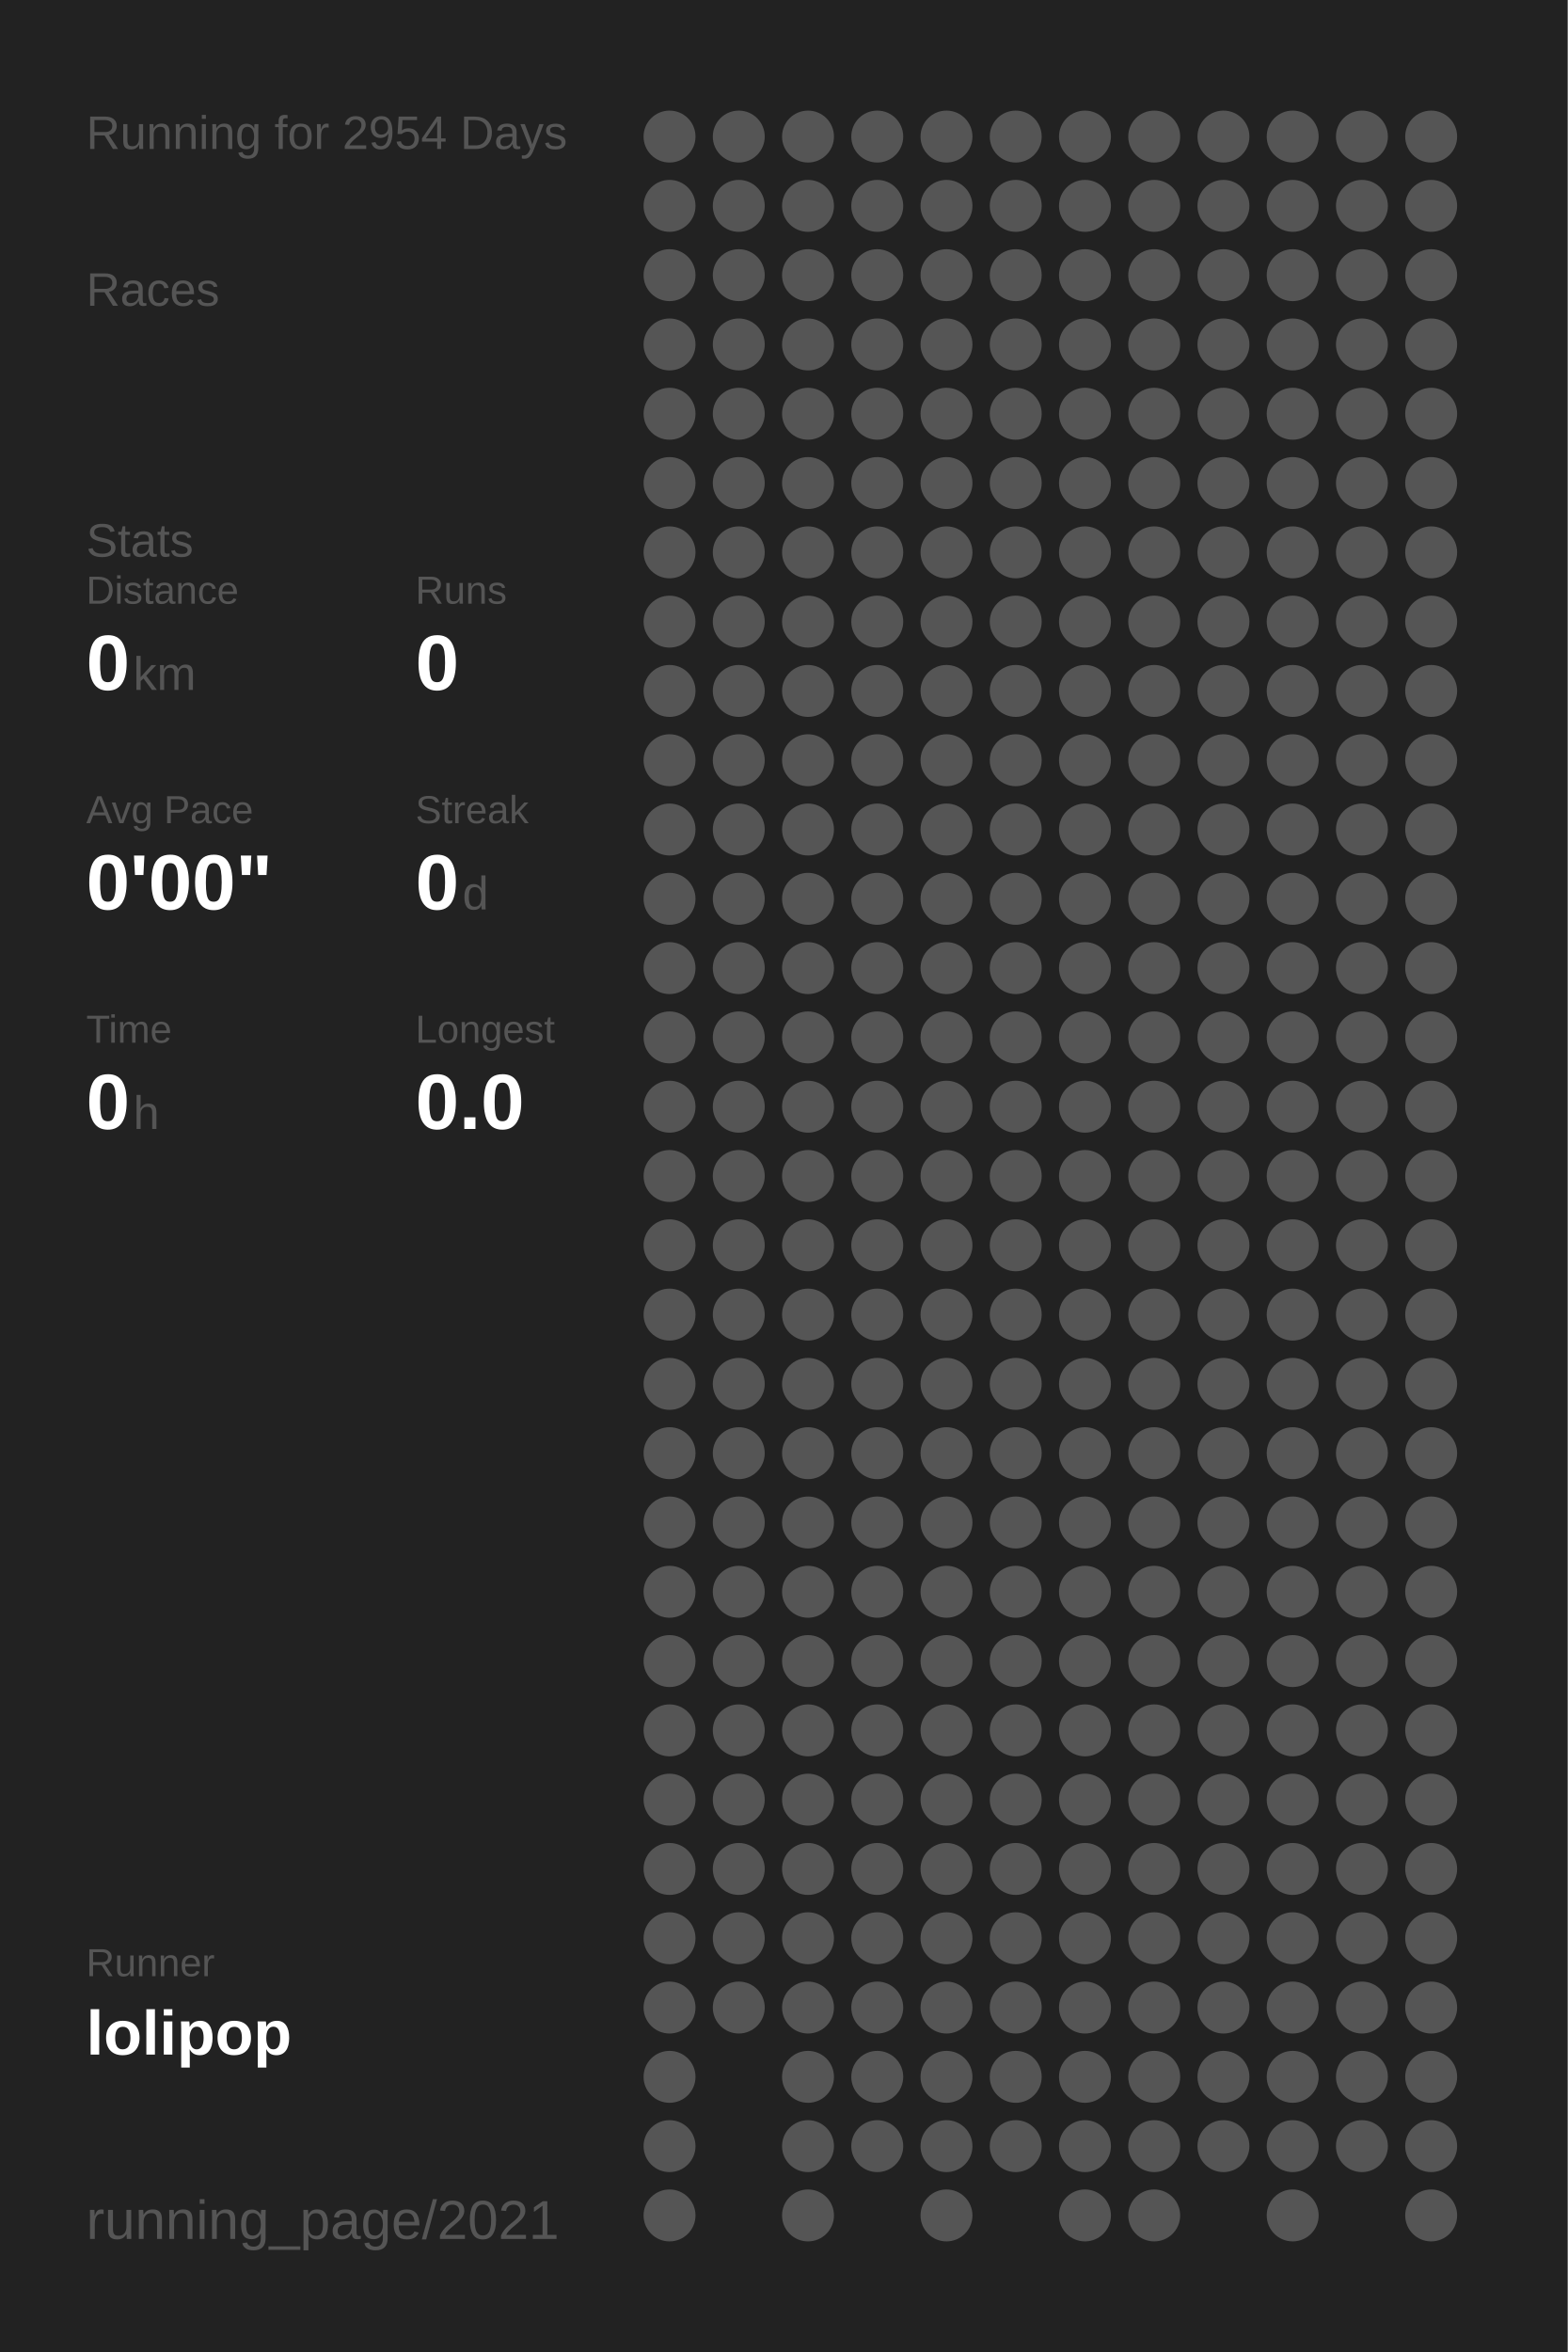
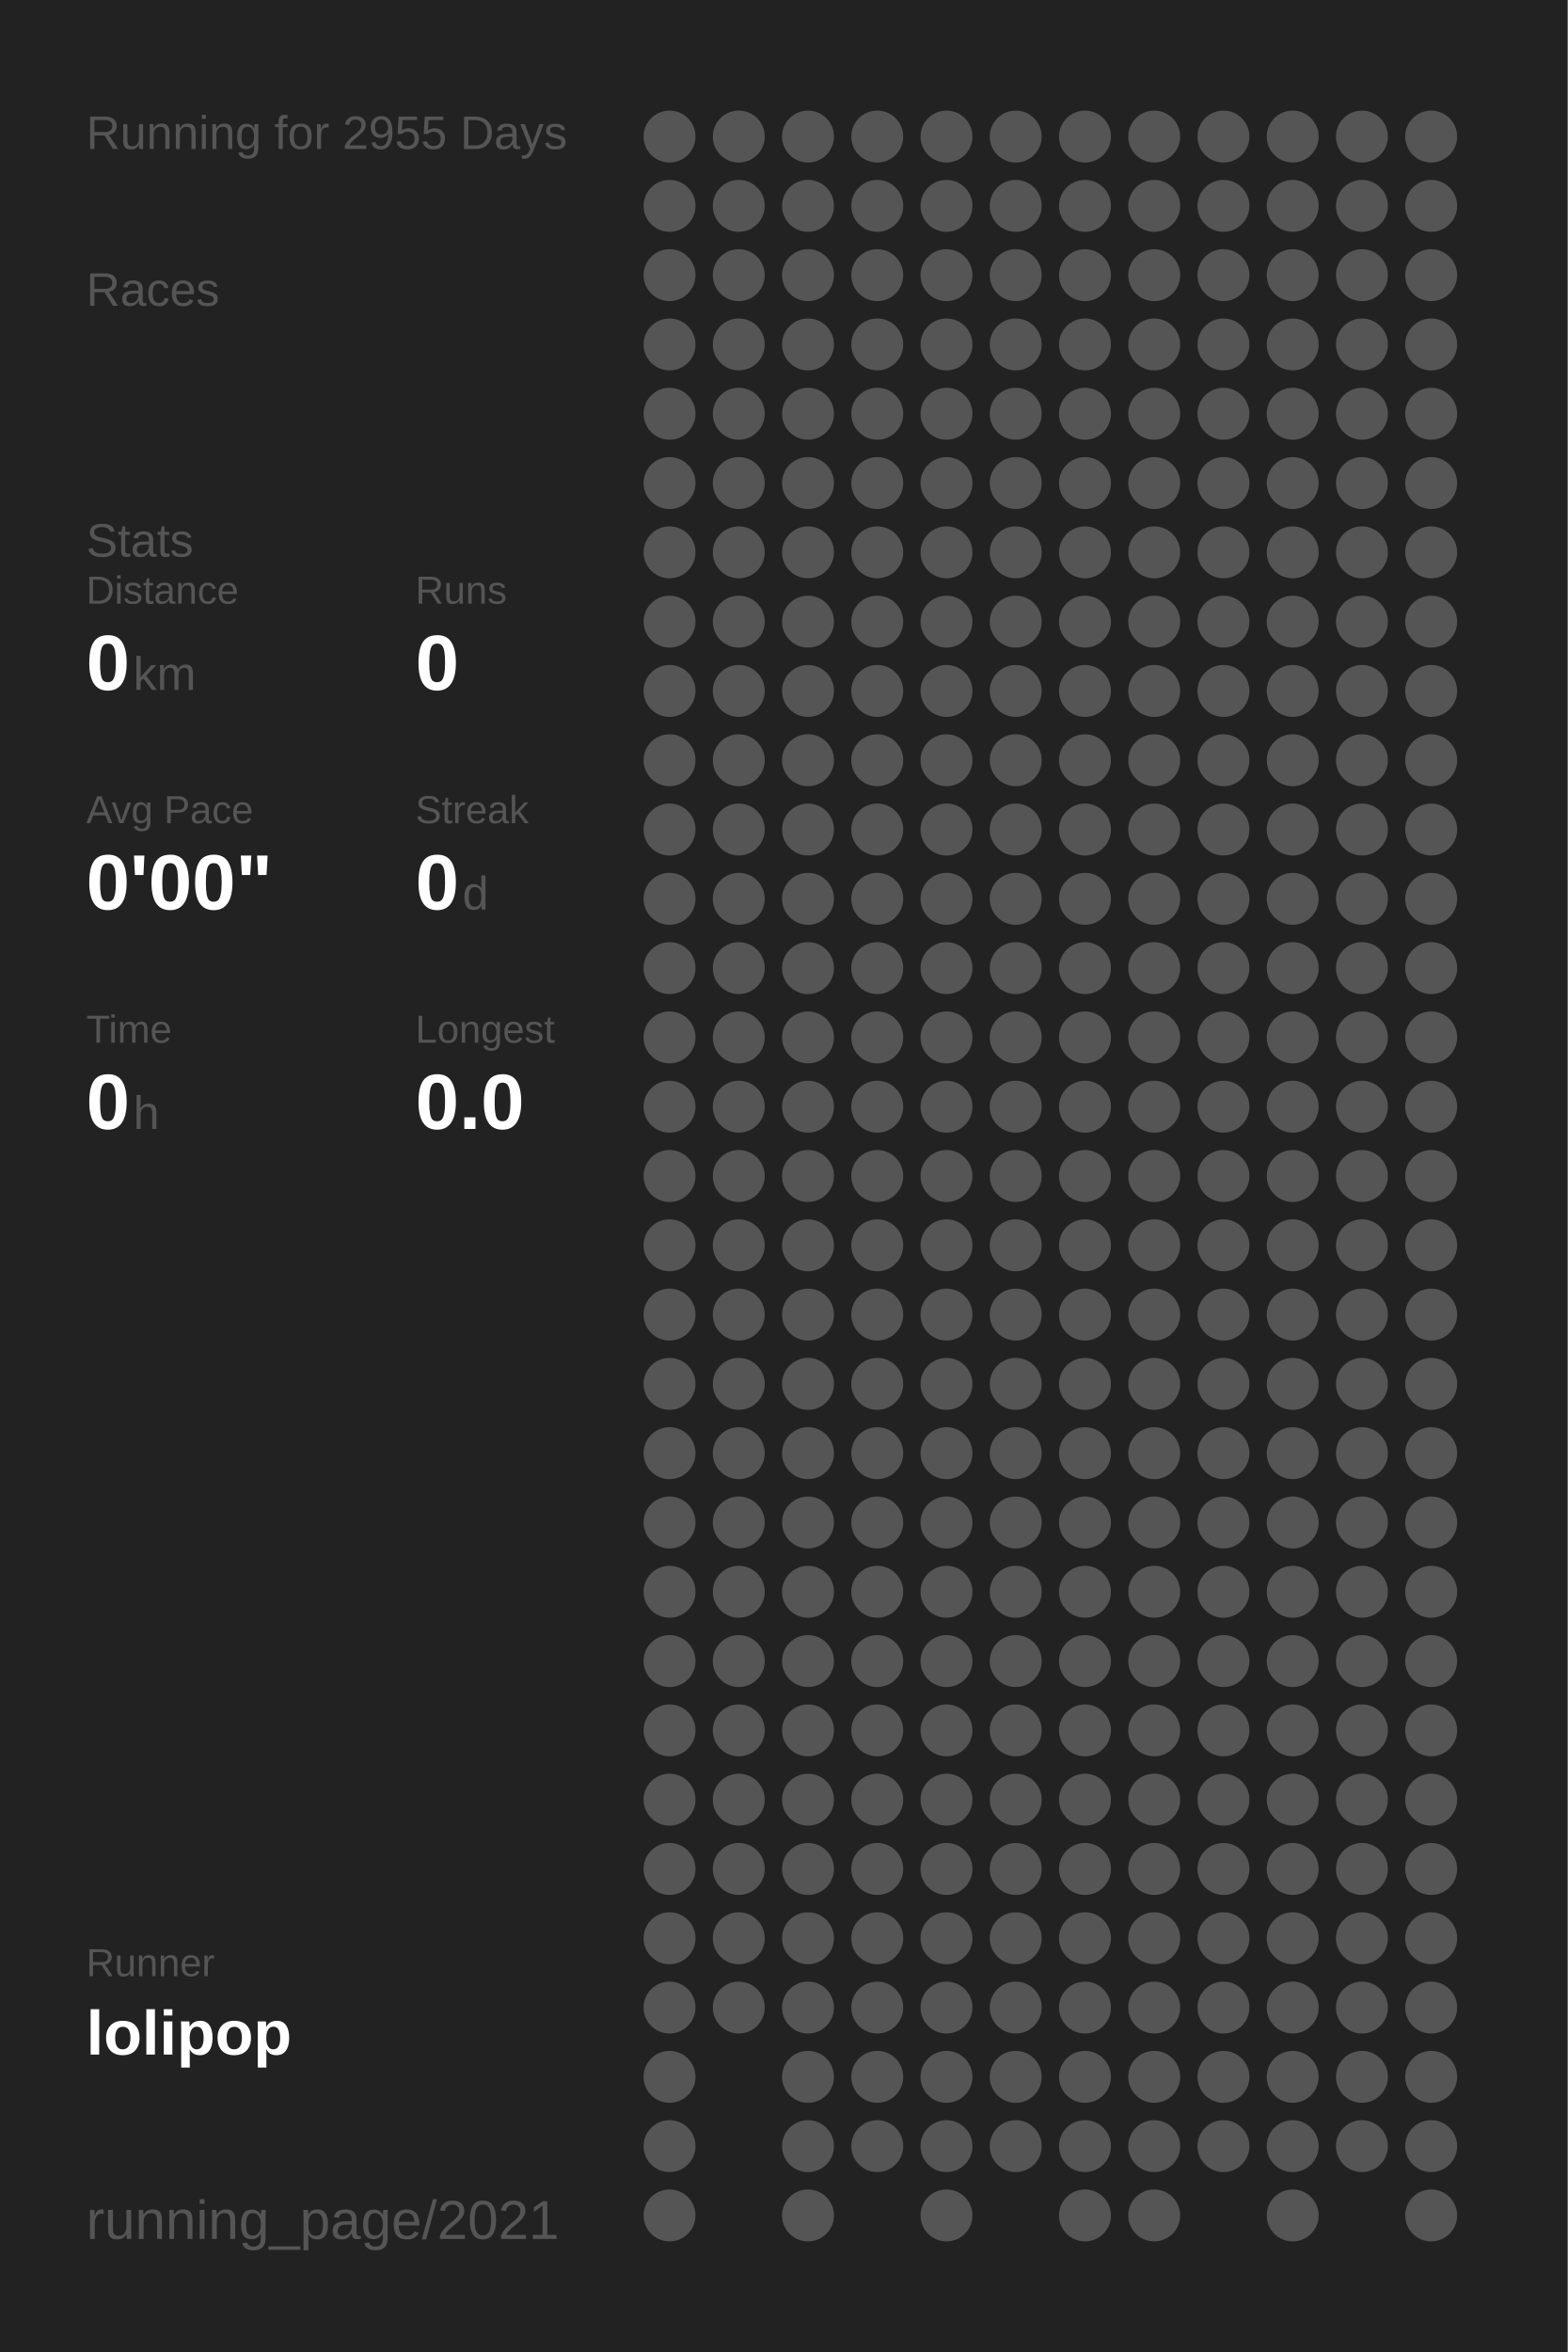
<svg xmlns="http://www.w3.org/2000/svg" baseProfile="full" height="300mm" version="1.1" viewBox="0,0,200,300" width="200mm">
  <defs />
  <rect fill="#222222" height="300" width="200" x="0" y="0" />
-   <text fill="#555555" style="font-size:6px; font-family:Arial;" x="11" y="19">Running for 2954 Days</text>
+   <text fill="#555555" style="font-size:6px; font-family:Arial;" x="11" y="19">Running for 2955 Days</text>
  <text fill="#555555" style="font-size:6px; font-family:Arial;" x="11" y="39">Races</text>
  <text fill="#555555" style="font-size:6px; font-family:Arial;" x="11" y="71">Stats</text>
  <text fill="#555555" style="font-size:5px; font-family:Arial;" x="11" y="77">Distance</text>
  <text fill="#FFFFFF" style="font-size:10px; font-family:Arial; font-weight:bold;" x="11" y="88">0</text>
  <text fill="#555555" style="font-size:6px; font-family:Arial;" x="17" y="88">km</text>
  <text fill="#555555" style="font-size:5px; font-family:Arial;" x="53" y="77">Runs</text>
  <text fill="#FFFFFF" style="font-size:10px; font-family:Arial; font-weight:bold;" x="53" y="88">0</text>
  <text fill="#555555" style="font-size:5px; font-family:Arial;" x="11" y="105">Avg Pace</text>
  <text fill="#FFFFFF" style="font-size:10px; font-family:Arial; font-weight:bold;" x="11" y="116">0'00"</text>
  <text fill="#555555" style="font-size:5px; font-family:Arial;" x="53" y="105">Streak</text>
  <text fill="#FFFFFF" style="font-size:10px; font-family:Arial; font-weight:bold;" x="53" y="116">0</text>
  <text fill="#555555" style="font-size:6px; font-family:Arial;" x="59" y="116">d</text>
  <text fill="#555555" style="font-size:5px; font-family:Arial;" x="11" y="133">Time</text>
  <text fill="#FFFFFF" style="font-size:10px; font-family:Arial; font-weight:bold;" x="11" y="144">0</text>
  <text fill="#555555" style="font-size:6px; font-family:Arial;" x="17" y="144">h</text>
  <text fill="#555555" style="font-size:5px; font-family:Arial;" x="53" y="133">Longest</text>
  <text fill="#FFFFFF" style="font-size:10px; font-family:Arial; font-weight:bold;" x="53" y="144">0.0</text>
  <text fill="#555555" style="font-size:5px; font-family:Arial;" x="11" y="252.065">Runner</text>
  <text fill="#FFFFFF" style="font-size:8px; font-family:Arial; font-weight:bold;" x="11" y="262.065">lolipop</text>
  <text fill="#555555" style="font-size:7px; font-family:Arial;" x="11" y="285.581">running_page/2021</text>
  <circle cx="85.417" cy="17.419" fill="#555555" r="3.312" />
  <circle cx="85.417" cy="26.258" fill="#555555" r="3.312" />
  <circle cx="85.417" cy="35.097" fill="#555555" r="3.312" />
  <circle cx="85.417" cy="43.935" fill="#555555" r="3.312" />
  <circle cx="85.417" cy="52.774" fill="#555555" r="3.312" />
  <circle cx="85.417" cy="61.613" fill="#555555" r="3.312" />
  <circle cx="85.417" cy="70.452" fill="#555555" r="3.312" />
  <circle cx="85.417" cy="79.29" fill="#555555" r="3.312" />
  <circle cx="85.417" cy="88.129" fill="#555555" r="3.312" />
  <circle cx="85.417" cy="96.968" fill="#555555" r="3.312" />
  <circle cx="85.417" cy="105.806" fill="#555555" r="3.312" />
  <circle cx="85.417" cy="114.645" fill="#555555" r="3.312" />
  <circle cx="85.417" cy="123.484" fill="#555555" r="3.312" />
  <circle cx="85.417" cy="132.323" fill="#555555" r="3.312" />
  <circle cx="85.417" cy="141.161" fill="#555555" r="3.312" />
  <circle cx="85.417" cy="150" fill="#555555" r="3.312" />
  <circle cx="85.417" cy="158.839" fill="#555555" r="3.312" />
  <circle cx="85.417" cy="167.677" fill="#555555" r="3.312" />
  <circle cx="85.417" cy="176.516" fill="#555555" r="3.312" />
  <circle cx="85.417" cy="185.355" fill="#555555" r="3.312" />
  <circle cx="85.417" cy="194.194" fill="#555555" r="3.312" />
  <circle cx="85.417" cy="203.032" fill="#555555" r="3.312" />
  <circle cx="85.417" cy="211.871" fill="#555555" r="3.312" />
  <circle cx="85.417" cy="220.71" fill="#555555" r="3.312" />
  <circle cx="85.417" cy="229.548" fill="#555555" r="3.312" />
  <circle cx="85.417" cy="238.387" fill="#555555" r="3.312" />
  <circle cx="85.417" cy="247.226" fill="#555555" r="3.312" />
  <circle cx="85.417" cy="256.065" fill="#555555" r="3.312" />
  <circle cx="85.417" cy="264.903" fill="#555555" r="3.312" />
  <circle cx="85.417" cy="273.742" fill="#555555" r="3.312" />
  <circle cx="85.417" cy="282.581" fill="#555555" r="3.312" />
  <circle cx="94.25" cy="17.419" fill="#555555" r="3.312" />
  <circle cx="94.25" cy="26.258" fill="#555555" r="3.312" />
  <circle cx="94.25" cy="35.097" fill="#555555" r="3.312" />
  <circle cx="94.25" cy="43.935" fill="#555555" r="3.312" />
  <circle cx="94.25" cy="52.774" fill="#555555" r="3.312" />
  <circle cx="94.25" cy="61.613" fill="#555555" r="3.312" />
  <circle cx="94.25" cy="70.452" fill="#555555" r="3.312" />
  <circle cx="94.25" cy="79.29" fill="#555555" r="3.312" />
  <circle cx="94.25" cy="88.129" fill="#555555" r="3.312" />
  <circle cx="94.25" cy="96.968" fill="#555555" r="3.312" />
  <circle cx="94.25" cy="105.806" fill="#555555" r="3.312" />
  <circle cx="94.25" cy="114.645" fill="#555555" r="3.312" />
  <circle cx="94.25" cy="123.484" fill="#555555" r="3.312" />
  <circle cx="94.25" cy="132.323" fill="#555555" r="3.312" />
  <circle cx="94.25" cy="141.161" fill="#555555" r="3.312" />
  <circle cx="94.25" cy="150" fill="#555555" r="3.312" />
  <circle cx="94.25" cy="158.839" fill="#555555" r="3.312" />
  <circle cx="94.25" cy="167.677" fill="#555555" r="3.312" />
  <circle cx="94.25" cy="176.516" fill="#555555" r="3.312" />
  <circle cx="94.25" cy="185.355" fill="#555555" r="3.312" />
  <circle cx="94.25" cy="194.194" fill="#555555" r="3.312" />
  <circle cx="94.25" cy="203.032" fill="#555555" r="3.312" />
  <circle cx="94.25" cy="211.871" fill="#555555" r="3.312" />
  <circle cx="94.25" cy="220.71" fill="#555555" r="3.312" />
  <circle cx="94.25" cy="229.548" fill="#555555" r="3.312" />
  <circle cx="94.25" cy="238.387" fill="#555555" r="3.312" />
  <circle cx="94.25" cy="247.226" fill="#555555" r="3.312" />
  <circle cx="94.25" cy="256.065" fill="#555555" r="3.312" />
  <circle cx="103.083" cy="17.419" fill="#555555" r="3.312" />
  <circle cx="103.083" cy="26.258" fill="#555555" r="3.312" />
  <circle cx="103.083" cy="35.097" fill="#555555" r="3.312" />
  <circle cx="103.083" cy="43.935" fill="#555555" r="3.312" />
  <circle cx="103.083" cy="52.774" fill="#555555" r="3.312" />
  <circle cx="103.083" cy="61.613" fill="#555555" r="3.312" />
  <circle cx="103.083" cy="70.452" fill="#555555" r="3.312" />
  <circle cx="103.083" cy="79.29" fill="#555555" r="3.312" />
  <circle cx="103.083" cy="88.129" fill="#555555" r="3.312" />
  <circle cx="103.083" cy="96.968" fill="#555555" r="3.312" />
  <circle cx="103.083" cy="105.806" fill="#555555" r="3.312" />
  <circle cx="103.083" cy="114.645" fill="#555555" r="3.312" />
  <circle cx="103.083" cy="123.484" fill="#555555" r="3.312" />
  <circle cx="103.083" cy="132.323" fill="#555555" r="3.312" />
  <circle cx="103.083" cy="141.161" fill="#555555" r="3.312" />
  <circle cx="103.083" cy="150" fill="#555555" r="3.312" />
  <circle cx="103.083" cy="158.839" fill="#555555" r="3.312" />
  <circle cx="103.083" cy="167.677" fill="#555555" r="3.312" />
  <circle cx="103.083" cy="176.516" fill="#555555" r="3.312" />
  <circle cx="103.083" cy="185.355" fill="#555555" r="3.312" />
  <circle cx="103.083" cy="194.194" fill="#555555" r="3.312" />
  <circle cx="103.083" cy="203.032" fill="#555555" r="3.312" />
  <circle cx="103.083" cy="211.871" fill="#555555" r="3.312" />
  <circle cx="103.083" cy="220.71" fill="#555555" r="3.312" />
  <circle cx="103.083" cy="229.548" fill="#555555" r="3.312" />
  <circle cx="103.083" cy="238.387" fill="#555555" r="3.312" />
  <circle cx="103.083" cy="247.226" fill="#555555" r="3.312" />
  <circle cx="103.083" cy="256.065" fill="#555555" r="3.312" />
  <circle cx="103.083" cy="264.903" fill="#555555" r="3.312" />
  <circle cx="103.083" cy="273.742" fill="#555555" r="3.312" />
  <circle cx="103.083" cy="282.581" fill="#555555" r="3.312" />
  <circle cx="111.917" cy="17.419" fill="#555555" r="3.312" />
  <circle cx="111.917" cy="26.258" fill="#555555" r="3.312" />
  <circle cx="111.917" cy="35.097" fill="#555555" r="3.312" />
  <circle cx="111.917" cy="43.935" fill="#555555" r="3.312" />
  <circle cx="111.917" cy="52.774" fill="#555555" r="3.312" />
  <circle cx="111.917" cy="61.613" fill="#555555" r="3.312" />
  <circle cx="111.917" cy="70.452" fill="#555555" r="3.312" />
  <circle cx="111.917" cy="79.29" fill="#555555" r="3.312" />
  <circle cx="111.917" cy="88.129" fill="#555555" r="3.312" />
  <circle cx="111.917" cy="96.968" fill="#555555" r="3.312" />
  <circle cx="111.917" cy="105.806" fill="#555555" r="3.312" />
  <circle cx="111.917" cy="114.645" fill="#555555" r="3.312" />
  <circle cx="111.917" cy="123.484" fill="#555555" r="3.312" />
  <circle cx="111.917" cy="132.323" fill="#555555" r="3.312" />
  <circle cx="111.917" cy="141.161" fill="#555555" r="3.312" />
  <circle cx="111.917" cy="150" fill="#555555" r="3.312" />
  <circle cx="111.917" cy="158.839" fill="#555555" r="3.312" />
  <circle cx="111.917" cy="167.677" fill="#555555" r="3.312" />
  <circle cx="111.917" cy="176.516" fill="#555555" r="3.312" />
  <circle cx="111.917" cy="185.355" fill="#555555" r="3.312" />
  <circle cx="111.917" cy="194.194" fill="#555555" r="3.312" />
  <circle cx="111.917" cy="203.032" fill="#555555" r="3.312" />
  <circle cx="111.917" cy="211.871" fill="#555555" r="3.312" />
  <circle cx="111.917" cy="220.71" fill="#555555" r="3.312" />
  <circle cx="111.917" cy="229.548" fill="#555555" r="3.312" />
  <circle cx="111.917" cy="238.387" fill="#555555" r="3.312" />
  <circle cx="111.917" cy="247.226" fill="#555555" r="3.312" />
  <circle cx="111.917" cy="256.065" fill="#555555" r="3.312" />
  <circle cx="111.917" cy="264.903" fill="#555555" r="3.312" />
  <circle cx="111.917" cy="273.742" fill="#555555" r="3.312" />
  <circle cx="120.75" cy="17.419" fill="#555555" r="3.312" />
  <circle cx="120.75" cy="26.258" fill="#555555" r="3.312" />
  <circle cx="120.75" cy="35.097" fill="#555555" r="3.312" />
  <circle cx="120.75" cy="43.935" fill="#555555" r="3.312" />
  <circle cx="120.75" cy="52.774" fill="#555555" r="3.312" />
  <circle cx="120.75" cy="61.613" fill="#555555" r="3.312" />
  <circle cx="120.75" cy="70.452" fill="#555555" r="3.312" />
  <circle cx="120.75" cy="79.29" fill="#555555" r="3.312" />
  <circle cx="120.75" cy="88.129" fill="#555555" r="3.312" />
  <circle cx="120.75" cy="96.968" fill="#555555" r="3.312" />
  <circle cx="120.75" cy="105.806" fill="#555555" r="3.312" />
  <circle cx="120.75" cy="114.645" fill="#555555" r="3.312" />
  <circle cx="120.75" cy="123.484" fill="#555555" r="3.312" />
  <circle cx="120.75" cy="132.323" fill="#555555" r="3.312" />
  <circle cx="120.75" cy="141.161" fill="#555555" r="3.312" />
  <circle cx="120.75" cy="150" fill="#555555" r="3.312" />
  <circle cx="120.75" cy="158.839" fill="#555555" r="3.312" />
  <circle cx="120.75" cy="167.677" fill="#555555" r="3.312" />
  <circle cx="120.75" cy="176.516" fill="#555555" r="3.312" />
  <circle cx="120.75" cy="185.355" fill="#555555" r="3.312" />
  <circle cx="120.75" cy="194.194" fill="#555555" r="3.312" />
  <circle cx="120.75" cy="203.032" fill="#555555" r="3.312" />
  <circle cx="120.75" cy="211.871" fill="#555555" r="3.312" />
  <circle cx="120.75" cy="220.71" fill="#555555" r="3.312" />
  <circle cx="120.75" cy="229.548" fill="#555555" r="3.312" />
  <circle cx="120.75" cy="238.387" fill="#555555" r="3.312" />
  <circle cx="120.75" cy="247.226" fill="#555555" r="3.312" />
  <circle cx="120.75" cy="256.065" fill="#555555" r="3.312" />
  <circle cx="120.75" cy="264.903" fill="#555555" r="3.312" />
  <circle cx="120.75" cy="273.742" fill="#555555" r="3.312" />
  <circle cx="120.75" cy="282.581" fill="#555555" r="3.312" />
  <circle cx="129.583" cy="17.419" fill="#555555" r="3.312" />
  <circle cx="129.583" cy="26.258" fill="#555555" r="3.312" />
  <circle cx="129.583" cy="35.097" fill="#555555" r="3.312" />
  <circle cx="129.583" cy="43.935" fill="#555555" r="3.312" />
  <circle cx="129.583" cy="52.774" fill="#555555" r="3.312" />
  <circle cx="129.583" cy="61.613" fill="#555555" r="3.312" />
  <circle cx="129.583" cy="70.452" fill="#555555" r="3.312" />
  <circle cx="129.583" cy="79.29" fill="#555555" r="3.312" />
  <circle cx="129.583" cy="88.129" fill="#555555" r="3.312" />
  <circle cx="129.583" cy="96.968" fill="#555555" r="3.312" />
  <circle cx="129.583" cy="105.806" fill="#555555" r="3.312" />
  <circle cx="129.583" cy="114.645" fill="#555555" r="3.312" />
  <circle cx="129.583" cy="123.484" fill="#555555" r="3.312" />
  <circle cx="129.583" cy="132.323" fill="#555555" r="3.312" />
  <circle cx="129.583" cy="141.161" fill="#555555" r="3.312" />
  <circle cx="129.583" cy="150" fill="#555555" r="3.312" />
  <circle cx="129.583" cy="158.839" fill="#555555" r="3.312" />
  <circle cx="129.583" cy="167.677" fill="#555555" r="3.312" />
  <circle cx="129.583" cy="176.516" fill="#555555" r="3.312" />
  <circle cx="129.583" cy="185.355" fill="#555555" r="3.312" />
  <circle cx="129.583" cy="194.194" fill="#555555" r="3.312" />
  <circle cx="129.583" cy="203.032" fill="#555555" r="3.312" />
  <circle cx="129.583" cy="211.871" fill="#555555" r="3.312" />
  <circle cx="129.583" cy="220.71" fill="#555555" r="3.312" />
  <circle cx="129.583" cy="229.548" fill="#555555" r="3.312" />
  <circle cx="129.583" cy="238.387" fill="#555555" r="3.312" />
  <circle cx="129.583" cy="247.226" fill="#555555" r="3.312" />
  <circle cx="129.583" cy="256.065" fill="#555555" r="3.312" />
  <circle cx="129.583" cy="264.903" fill="#555555" r="3.312" />
  <circle cx="129.583" cy="273.742" fill="#555555" r="3.312" />
  <circle cx="138.417" cy="17.419" fill="#555555" r="3.312" />
  <circle cx="138.417" cy="26.258" fill="#555555" r="3.312" />
  <circle cx="138.417" cy="35.097" fill="#555555" r="3.312" />
  <circle cx="138.417" cy="43.935" fill="#555555" r="3.312" />
  <circle cx="138.417" cy="52.774" fill="#555555" r="3.312" />
  <circle cx="138.417" cy="61.613" fill="#555555" r="3.312" />
  <circle cx="138.417" cy="70.452" fill="#555555" r="3.312" />
  <circle cx="138.417" cy="79.29" fill="#555555" r="3.312" />
  <circle cx="138.417" cy="88.129" fill="#555555" r="3.312" />
  <circle cx="138.417" cy="96.968" fill="#555555" r="3.312" />
  <circle cx="138.417" cy="105.806" fill="#555555" r="3.312" />
  <circle cx="138.417" cy="114.645" fill="#555555" r="3.312" />
  <circle cx="138.417" cy="123.484" fill="#555555" r="3.312" />
  <circle cx="138.417" cy="132.323" fill="#555555" r="3.312" />
  <circle cx="138.417" cy="141.161" fill="#555555" r="3.312" />
  <circle cx="138.417" cy="150" fill="#555555" r="3.312" />
  <circle cx="138.417" cy="158.839" fill="#555555" r="3.312" />
  <circle cx="138.417" cy="167.677" fill="#555555" r="3.312" />
  <circle cx="138.417" cy="176.516" fill="#555555" r="3.312" />
  <circle cx="138.417" cy="185.355" fill="#555555" r="3.312" />
  <circle cx="138.417" cy="194.194" fill="#555555" r="3.312" />
  <circle cx="138.417" cy="203.032" fill="#555555" r="3.312" />
  <circle cx="138.417" cy="211.871" fill="#555555" r="3.312" />
  <circle cx="138.417" cy="220.71" fill="#555555" r="3.312" />
  <circle cx="138.417" cy="229.548" fill="#555555" r="3.312" />
  <circle cx="138.417" cy="238.387" fill="#555555" r="3.312" />
  <circle cx="138.417" cy="247.226" fill="#555555" r="3.312" />
  <circle cx="138.417" cy="256.065" fill="#555555" r="3.312" />
  <circle cx="138.417" cy="264.903" fill="#555555" r="3.312" />
  <circle cx="138.417" cy="273.742" fill="#555555" r="3.312" />
  <circle cx="138.417" cy="282.581" fill="#555555" r="3.312" />
  <circle cx="147.25" cy="17.419" fill="#555555" r="3.312" />
  <circle cx="147.25" cy="26.258" fill="#555555" r="3.312" />
  <circle cx="147.25" cy="35.097" fill="#555555" r="3.312" />
  <circle cx="147.25" cy="43.935" fill="#555555" r="3.312" />
  <circle cx="147.25" cy="52.774" fill="#555555" r="3.312" />
  <circle cx="147.25" cy="61.613" fill="#555555" r="3.312" />
  <circle cx="147.25" cy="70.452" fill="#555555" r="3.312" />
  <circle cx="147.25" cy="79.29" fill="#555555" r="3.312" />
  <circle cx="147.25" cy="88.129" fill="#555555" r="3.312" />
  <circle cx="147.25" cy="96.968" fill="#555555" r="3.312" />
  <circle cx="147.25" cy="105.806" fill="#555555" r="3.312" />
  <circle cx="147.25" cy="114.645" fill="#555555" r="3.312" />
  <circle cx="147.25" cy="123.484" fill="#555555" r="3.312" />
  <circle cx="147.25" cy="132.323" fill="#555555" r="3.312" />
  <circle cx="147.25" cy="141.161" fill="#555555" r="3.312" />
  <circle cx="147.25" cy="150" fill="#555555" r="3.312" />
  <circle cx="147.25" cy="158.839" fill="#555555" r="3.312" />
  <circle cx="147.25" cy="167.677" fill="#555555" r="3.312" />
  <circle cx="147.25" cy="176.516" fill="#555555" r="3.312" />
  <circle cx="147.25" cy="185.355" fill="#555555" r="3.312" />
  <circle cx="147.25" cy="194.194" fill="#555555" r="3.312" />
  <circle cx="147.25" cy="203.032" fill="#555555" r="3.312" />
  <circle cx="147.25" cy="211.871" fill="#555555" r="3.312" />
  <circle cx="147.25" cy="220.71" fill="#555555" r="3.312" />
  <circle cx="147.25" cy="229.548" fill="#555555" r="3.312" />
  <circle cx="147.25" cy="238.387" fill="#555555" r="3.312" />
  <circle cx="147.25" cy="247.226" fill="#555555" r="3.312" />
  <circle cx="147.25" cy="256.065" fill="#555555" r="3.312" />
  <circle cx="147.25" cy="264.903" fill="#555555" r="3.312" />
  <circle cx="147.25" cy="273.742" fill="#555555" r="3.312" />
  <circle cx="147.25" cy="282.581" fill="#555555" r="3.312" />
  <circle cx="156.083" cy="17.419" fill="#555555" r="3.312" />
  <circle cx="156.083" cy="26.258" fill="#555555" r="3.312" />
  <circle cx="156.083" cy="35.097" fill="#555555" r="3.312" />
  <circle cx="156.083" cy="43.935" fill="#555555" r="3.312" />
  <circle cx="156.083" cy="52.774" fill="#555555" r="3.312" />
  <circle cx="156.083" cy="61.613" fill="#555555" r="3.312" />
  <circle cx="156.083" cy="70.452" fill="#555555" r="3.312" />
  <circle cx="156.083" cy="79.29" fill="#555555" r="3.312" />
  <circle cx="156.083" cy="88.129" fill="#555555" r="3.312" />
  <circle cx="156.083" cy="96.968" fill="#555555" r="3.312" />
  <circle cx="156.083" cy="105.806" fill="#555555" r="3.312" />
  <circle cx="156.083" cy="114.645" fill="#555555" r="3.312" />
  <circle cx="156.083" cy="123.484" fill="#555555" r="3.312" />
  <circle cx="156.083" cy="132.323" fill="#555555" r="3.312" />
  <circle cx="156.083" cy="141.161" fill="#555555" r="3.312" />
  <circle cx="156.083" cy="150" fill="#555555" r="3.312" />
  <circle cx="156.083" cy="158.839" fill="#555555" r="3.312" />
  <circle cx="156.083" cy="167.677" fill="#555555" r="3.312" />
  <circle cx="156.083" cy="176.516" fill="#555555" r="3.312" />
  <circle cx="156.083" cy="185.355" fill="#555555" r="3.312" />
  <circle cx="156.083" cy="194.194" fill="#555555" r="3.312" />
  <circle cx="156.083" cy="203.032" fill="#555555" r="3.312" />
  <circle cx="156.083" cy="211.871" fill="#555555" r="3.312" />
  <circle cx="156.083" cy="220.71" fill="#555555" r="3.312" />
  <circle cx="156.083" cy="229.548" fill="#555555" r="3.312" />
  <circle cx="156.083" cy="238.387" fill="#555555" r="3.312" />
  <circle cx="156.083" cy="247.226" fill="#555555" r="3.312" />
  <circle cx="156.083" cy="256.065" fill="#555555" r="3.312" />
  <circle cx="156.083" cy="264.903" fill="#555555" r="3.312" />
  <circle cx="156.083" cy="273.742" fill="#555555" r="3.312" />
  <circle cx="164.917" cy="17.419" fill="#555555" r="3.312" />
  <circle cx="164.917" cy="26.258" fill="#555555" r="3.312" />
  <circle cx="164.917" cy="35.097" fill="#555555" r="3.312" />
  <circle cx="164.917" cy="43.935" fill="#555555" r="3.312" />
  <circle cx="164.917" cy="52.774" fill="#555555" r="3.312" />
  <circle cx="164.917" cy="61.613" fill="#555555" r="3.312" />
  <circle cx="164.917" cy="70.452" fill="#555555" r="3.312" />
  <circle cx="164.917" cy="79.29" fill="#555555" r="3.312" />
  <circle cx="164.917" cy="88.129" fill="#555555" r="3.312" />
  <circle cx="164.917" cy="96.968" fill="#555555" r="3.312" />
  <circle cx="164.917" cy="105.806" fill="#555555" r="3.312" />
  <circle cx="164.917" cy="114.645" fill="#555555" r="3.312" />
  <circle cx="164.917" cy="123.484" fill="#555555" r="3.312" />
  <circle cx="164.917" cy="132.323" fill="#555555" r="3.312" />
  <circle cx="164.917" cy="141.161" fill="#555555" r="3.312" />
  <circle cx="164.917" cy="150" fill="#555555" r="3.312" />
  <circle cx="164.917" cy="158.839" fill="#555555" r="3.312" />
  <circle cx="164.917" cy="167.677" fill="#555555" r="3.312" />
  <circle cx="164.917" cy="176.516" fill="#555555" r="3.312" />
  <circle cx="164.917" cy="185.355" fill="#555555" r="3.312" />
  <circle cx="164.917" cy="194.194" fill="#555555" r="3.312" />
  <circle cx="164.917" cy="203.032" fill="#555555" r="3.312" />
  <circle cx="164.917" cy="211.871" fill="#555555" r="3.312" />
  <circle cx="164.917" cy="220.71" fill="#555555" r="3.312" />
  <circle cx="164.917" cy="229.548" fill="#555555" r="3.312" />
  <circle cx="164.917" cy="238.387" fill="#555555" r="3.312" />
  <circle cx="164.917" cy="247.226" fill="#555555" r="3.312" />
  <circle cx="164.917" cy="256.065" fill="#555555" r="3.312" />
  <circle cx="164.917" cy="264.903" fill="#555555" r="3.312" />
  <circle cx="164.917" cy="273.742" fill="#555555" r="3.312" />
  <circle cx="164.917" cy="282.581" fill="#555555" r="3.312" />
  <circle cx="173.75" cy="17.419" fill="#555555" r="3.312" />
  <circle cx="173.75" cy="26.258" fill="#555555" r="3.312" />
  <circle cx="173.75" cy="35.097" fill="#555555" r="3.312" />
  <circle cx="173.75" cy="43.935" fill="#555555" r="3.312" />
  <circle cx="173.75" cy="52.774" fill="#555555" r="3.312" />
  <circle cx="173.75" cy="61.613" fill="#555555" r="3.312" />
  <circle cx="173.75" cy="70.452" fill="#555555" r="3.312" />
  <circle cx="173.75" cy="79.29" fill="#555555" r="3.312" />
  <circle cx="173.75" cy="88.129" fill="#555555" r="3.312" />
  <circle cx="173.75" cy="96.968" fill="#555555" r="3.312" />
  <circle cx="173.75" cy="105.806" fill="#555555" r="3.312" />
  <circle cx="173.75" cy="114.645" fill="#555555" r="3.312" />
  <circle cx="173.75" cy="123.484" fill="#555555" r="3.312" />
  <circle cx="173.75" cy="132.323" fill="#555555" r="3.312" />
  <circle cx="173.75" cy="141.161" fill="#555555" r="3.312" />
  <circle cx="173.75" cy="150" fill="#555555" r="3.312" />
  <circle cx="173.75" cy="158.839" fill="#555555" r="3.312" />
  <circle cx="173.75" cy="167.677" fill="#555555" r="3.312" />
  <circle cx="173.75" cy="176.516" fill="#555555" r="3.312" />
  <circle cx="173.75" cy="185.355" fill="#555555" r="3.312" />
  <circle cx="173.75" cy="194.194" fill="#555555" r="3.312" />
  <circle cx="173.75" cy="203.032" fill="#555555" r="3.312" />
  <circle cx="173.75" cy="211.871" fill="#555555" r="3.312" />
  <circle cx="173.75" cy="220.71" fill="#555555" r="3.312" />
  <circle cx="173.75" cy="229.548" fill="#555555" r="3.312" />
  <circle cx="173.75" cy="238.387" fill="#555555" r="3.312" />
  <circle cx="173.75" cy="247.226" fill="#555555" r="3.312" />
  <circle cx="173.75" cy="256.065" fill="#555555" r="3.312" />
  <circle cx="173.75" cy="264.903" fill="#555555" r="3.312" />
  <circle cx="173.75" cy="273.742" fill="#555555" r="3.312" />
  <circle cx="182.583" cy="17.419" fill="#555555" r="3.312" />
  <circle cx="182.583" cy="26.258" fill="#555555" r="3.312" />
  <circle cx="182.583" cy="35.097" fill="#555555" r="3.312" />
  <circle cx="182.583" cy="43.935" fill="#555555" r="3.312" />
  <circle cx="182.583" cy="52.774" fill="#555555" r="3.312" />
  <circle cx="182.583" cy="61.613" fill="#555555" r="3.312" />
  <circle cx="182.583" cy="70.452" fill="#555555" r="3.312" />
  <circle cx="182.583" cy="79.29" fill="#555555" r="3.312" />
  <circle cx="182.583" cy="88.129" fill="#555555" r="3.312" />
  <circle cx="182.583" cy="96.968" fill="#555555" r="3.312" />
  <circle cx="182.583" cy="105.806" fill="#555555" r="3.312" />
  <circle cx="182.583" cy="114.645" fill="#555555" r="3.312" />
  <circle cx="182.583" cy="123.484" fill="#555555" r="3.312" />
  <circle cx="182.583" cy="132.323" fill="#555555" r="3.312" />
  <circle cx="182.583" cy="141.161" fill="#555555" r="3.312" />
  <circle cx="182.583" cy="150" fill="#555555" r="3.312" />
  <circle cx="182.583" cy="158.839" fill="#555555" r="3.312" />
  <circle cx="182.583" cy="167.677" fill="#555555" r="3.312" />
  <circle cx="182.583" cy="176.516" fill="#555555" r="3.312" />
  <circle cx="182.583" cy="185.355" fill="#555555" r="3.312" />
  <circle cx="182.583" cy="194.194" fill="#555555" r="3.312" />
  <circle cx="182.583" cy="203.032" fill="#555555" r="3.312" />
  <circle cx="182.583" cy="211.871" fill="#555555" r="3.312" />
  <circle cx="182.583" cy="220.71" fill="#555555" r="3.312" />
  <circle cx="182.583" cy="229.548" fill="#555555" r="3.312" />
  <circle cx="182.583" cy="238.387" fill="#555555" r="3.312" />
  <circle cx="182.583" cy="247.226" fill="#555555" r="3.312" />
  <circle cx="182.583" cy="256.065" fill="#555555" r="3.312" />
  <circle cx="182.583" cy="264.903" fill="#555555" r="3.312" />
  <circle cx="182.583" cy="273.742" fill="#555555" r="3.312" />
  <circle cx="182.583" cy="282.581" fill="#555555" r="3.312" />
</svg>
